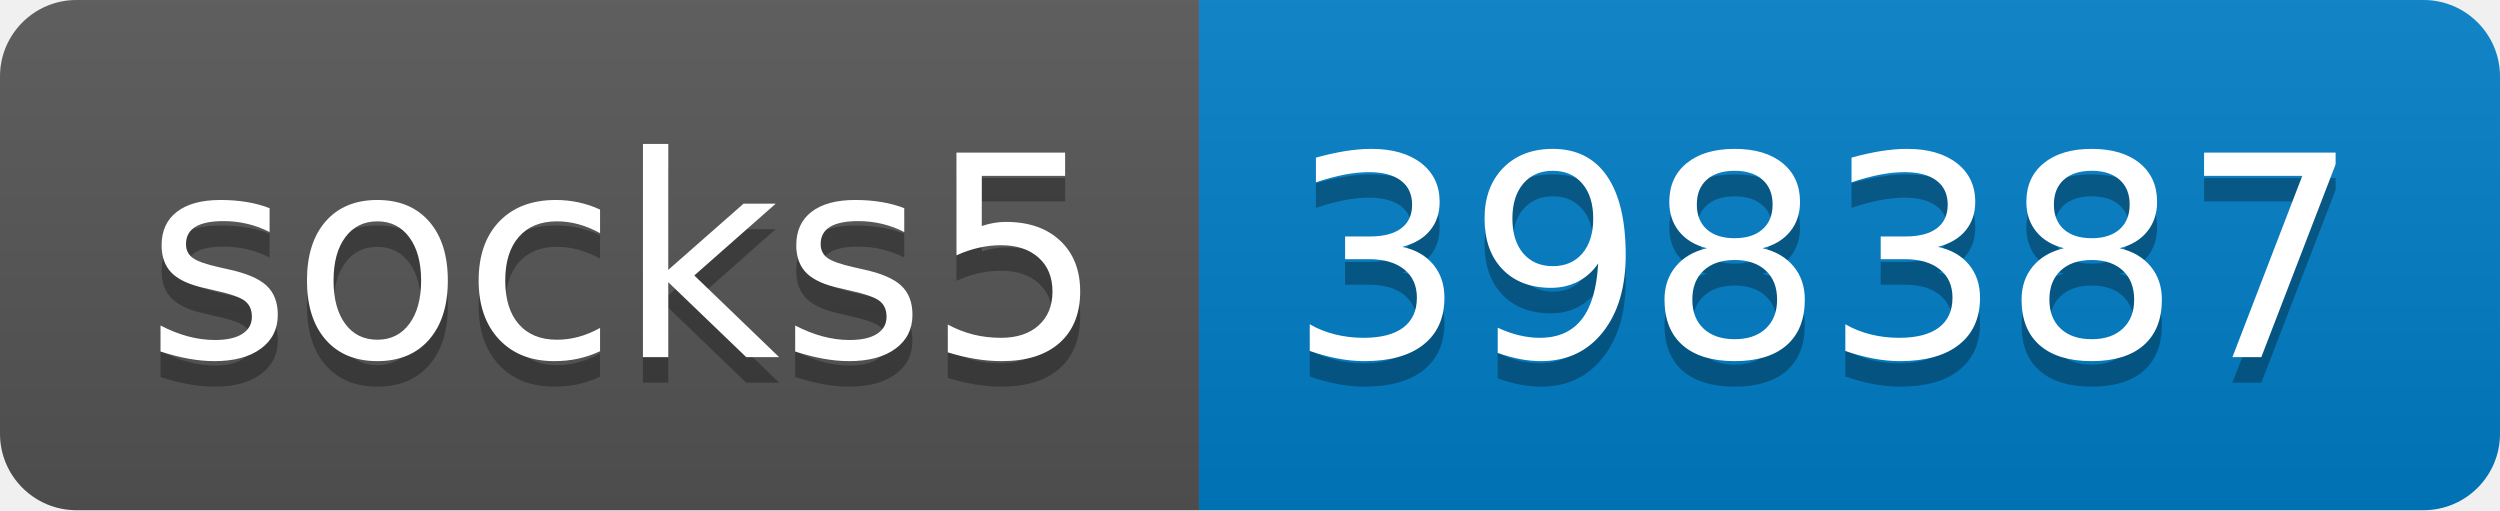
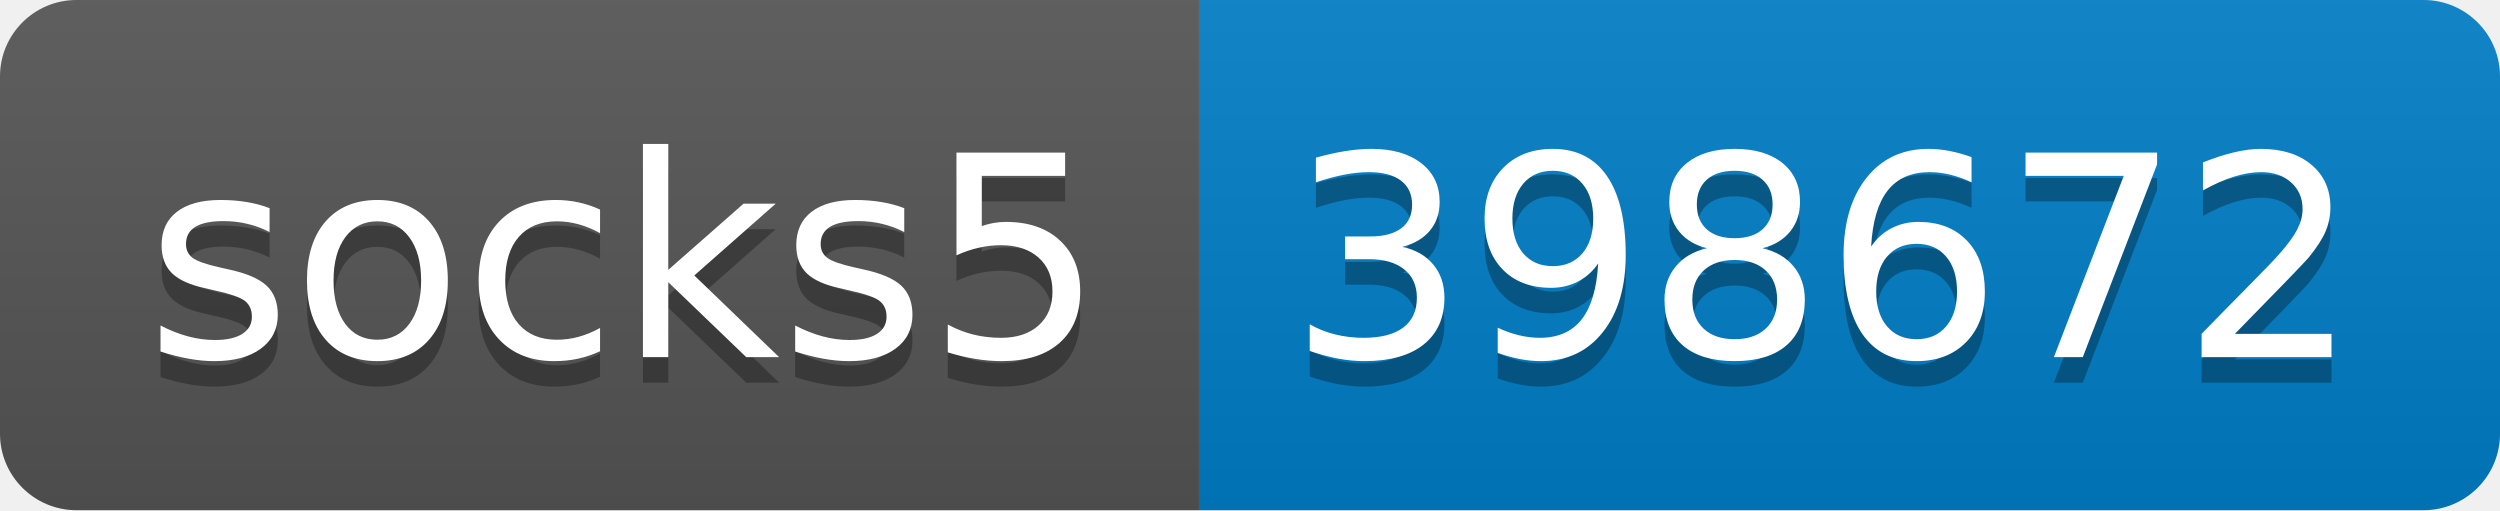
- <svg xmlns="http://www.w3.org/2000/svg" width="98" height="20" role="img" aria-label="socks5: 398387">
+ <svg xmlns="http://www.w3.org/2000/svg" width="98" height="20" role="img" aria-label="socks5: 398672">
  <linearGradient id="s" x2="0" y2="100%">
    <stop offset="0" stop-color="#bbb" stop-opacity=".1" />
    <stop offset="1" stop-opacity=".1" />
  </linearGradient>
  <clipPath id="r">
    <rect width="98" height="20" rx="3" fill="#fff" />
  </clipPath>
  <g clip-path="url(#r)">
    <rect width="47" height="20" fill="#555" />
    <rect x="47" width="51" height="20" fill="#007ec6" />
    <rect width="98" height="20" fill="url(#s)" />
  </g>
  <g fill="#fff" text-anchor="middle" font-family="Verdana,Geneva,DejaVu Sans,sans-serif" text-rendering="geometricPrecision" font-size="110">
    <text aria-hidden="true" x="245" y="150" fill="#010101" fill-opacity=".3" transform="scale(.1)" textLength="370">socks5</text>
    <text x="245" y="140" transform="scale(.1)" fill="#fff" textLength="370">socks5</text>
-     <text aria-hidden="true" x="715" y="150" fill="#010101" fill-opacity=".3" transform="scale(.1)" textLength="410">398387</text>
-     <text x="715" y="140" transform="scale(.1)" fill="#fff" textLength="410">398387</text>
+     <text aria-hidden="true" x="715" y="150" fill="#010101" fill-opacity=".3" transform="scale(.1)" textLength="410">398672</text>
+     <text x="715" y="140" transform="scale(.1)" fill="#fff" textLength="410">398672</text>
  </g>
</svg>
